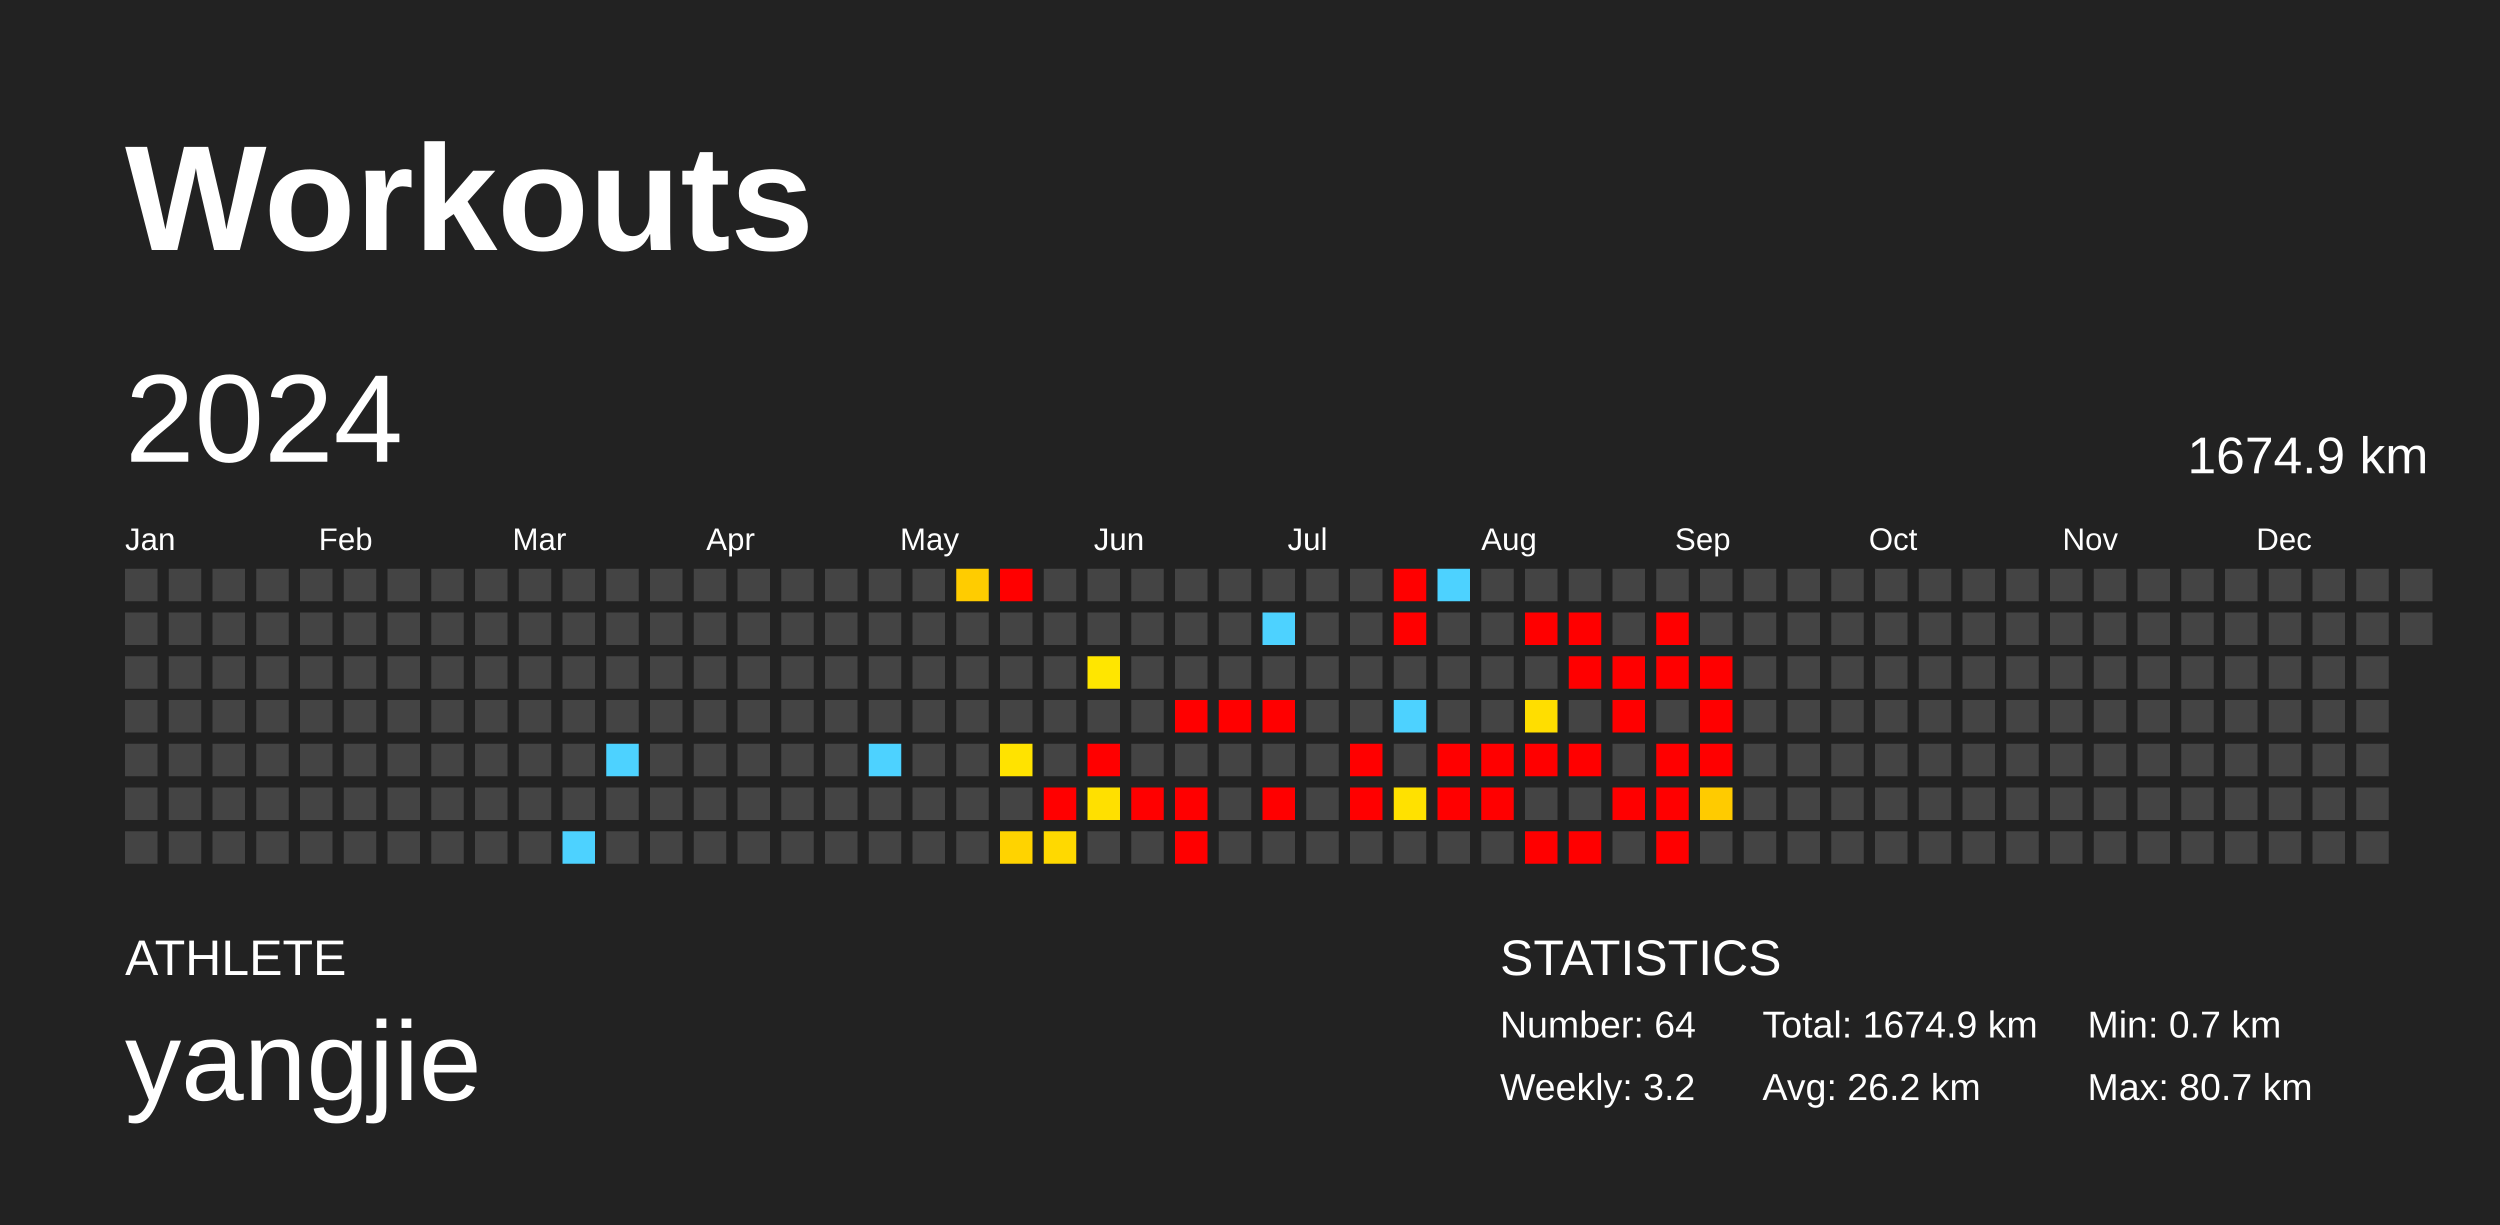
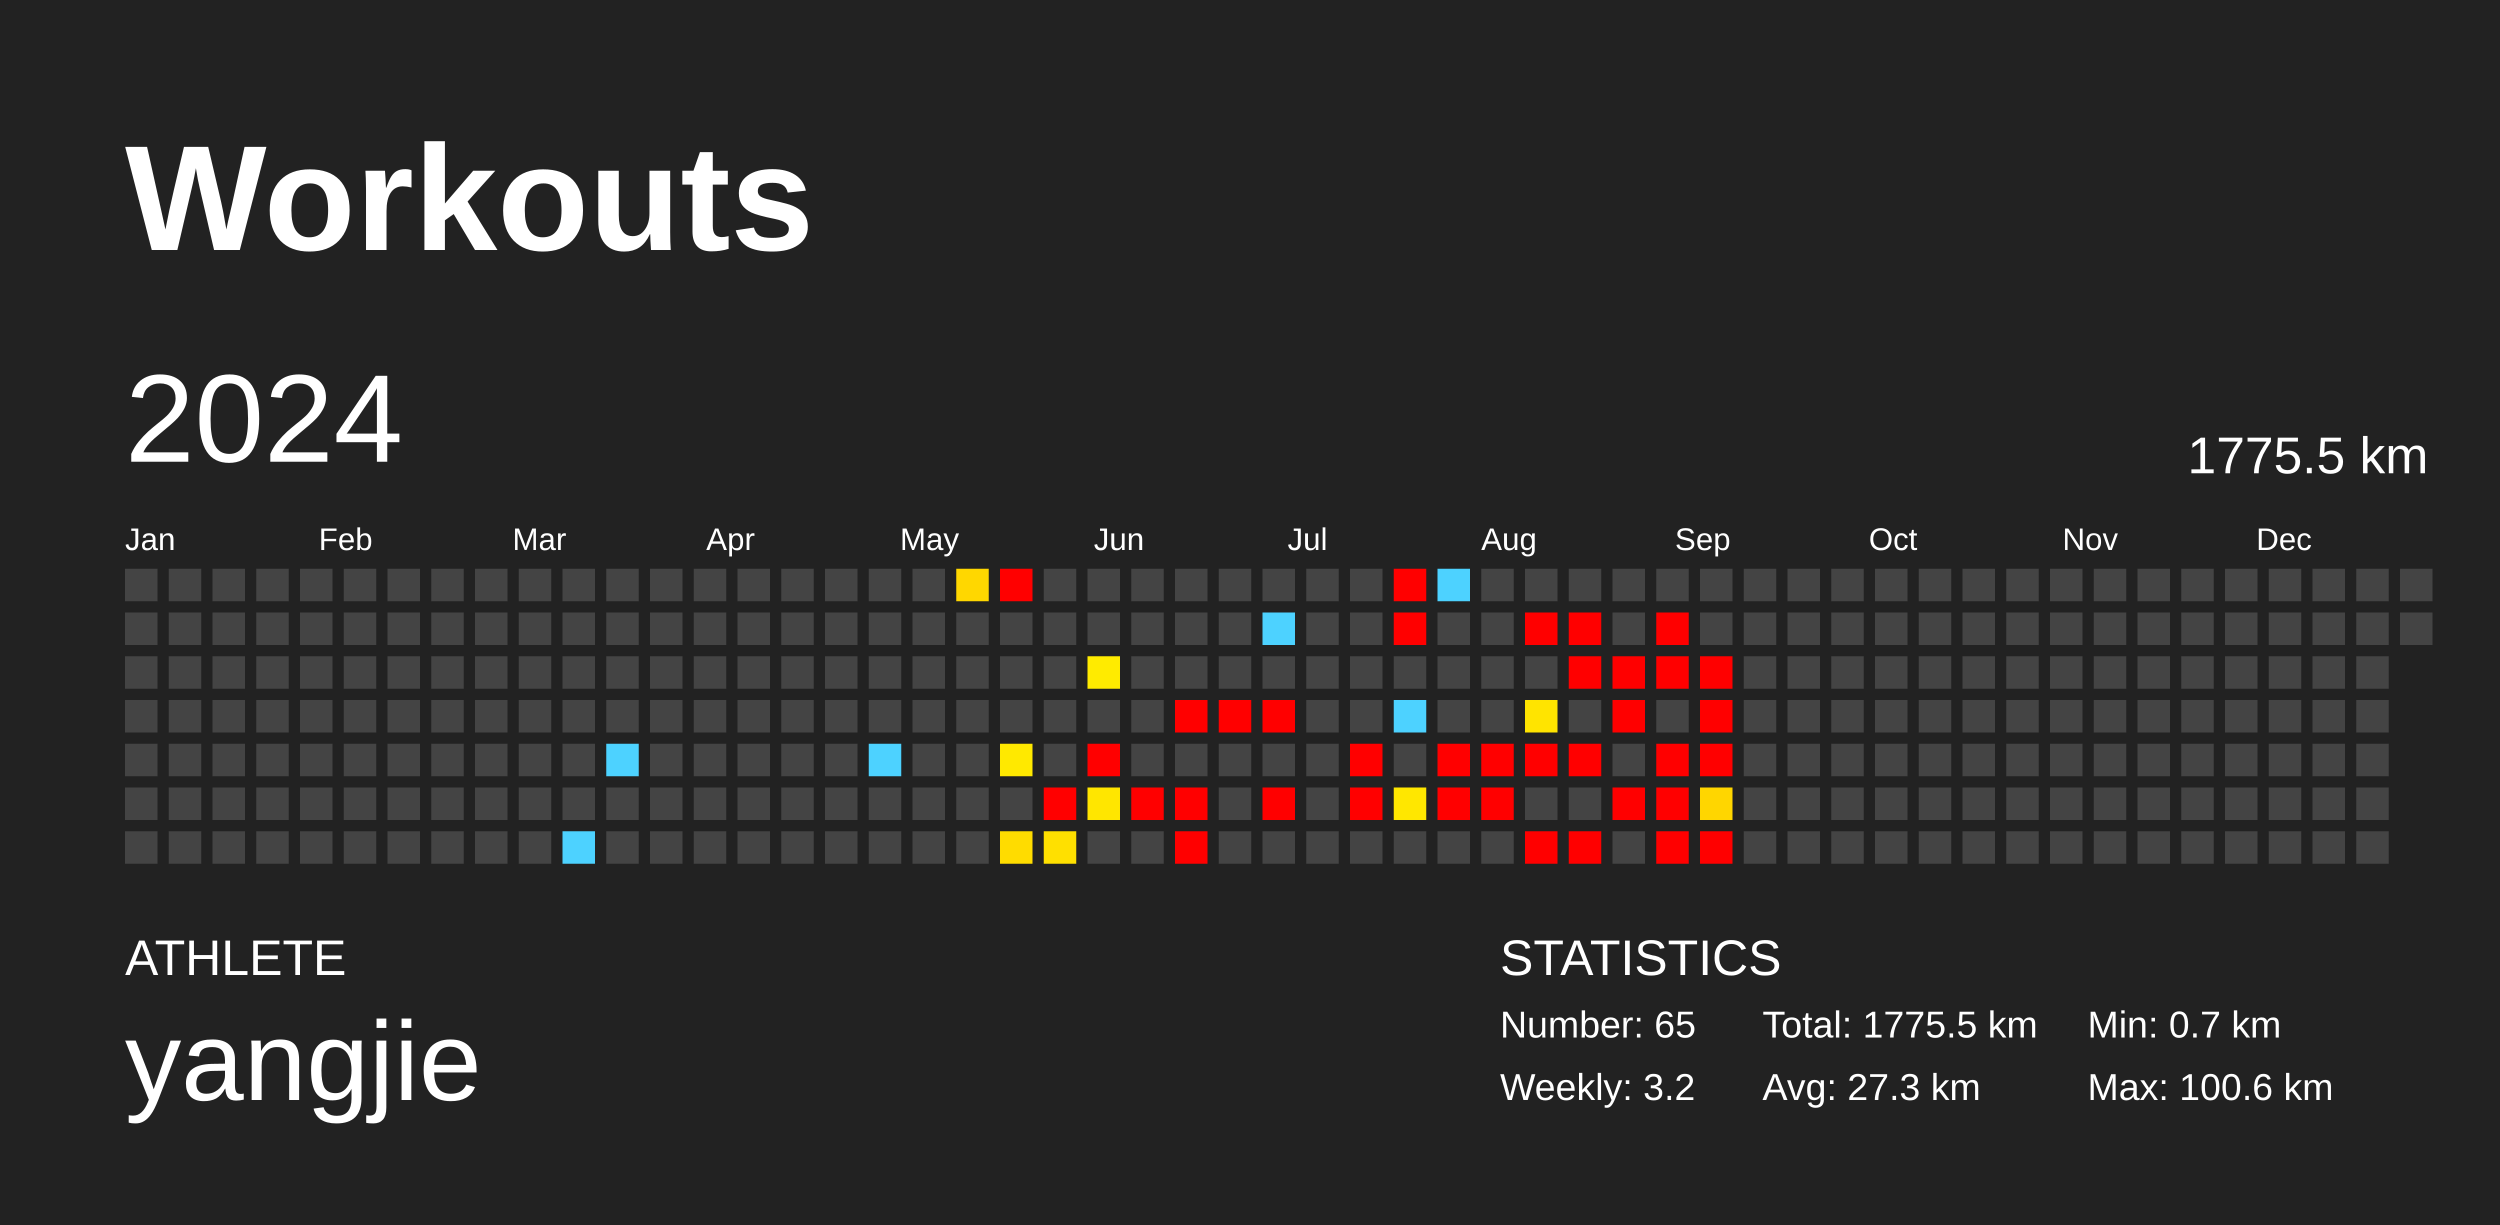
<svg xmlns="http://www.w3.org/2000/svg" baseProfile="full" height="98mm" version="1.1" viewBox="0,0,200,98" width="200mm">
  <defs />
  <rect fill="#222222" height="98" width="200" x="0" y="0" />
  <text fill="#FFFFFF" style="font-size:12px; font-family:Arial; font-weight:bold;" x="10" y="20">Workouts</text>
  <text fill="#FFFFFF" style="font-size:4px; font-family:Arial" x="10" y="78">ATHLETE</text>
  <text fill="#FFFFFF" style="font-size:9px; font-family:Arial" x="10" y="88">yangjie</text>
  <text fill="#FFFFFF" style="font-size:4px; font-family:Arial" x="120" y="78">STATISTICS</text>
-   <text fill="#FFFFFF" style="font-size:3px; font-family:Arial" x="120" y="83">Number: 64</text>
+   <text fill="#FFFFFF" style="font-size:3px; font-family:Arial" x="120" y="83">Number: 65</text>
  <text fill="#FFFFFF" style="font-size:3px; font-family:Arial" x="120" y="88">Weekly: 3.2</text>
-   <text fill="#FFFFFF" style="font-size:3px; font-family:Arial" x="141" y="83">Total: 1674.9 km</text>
-   <text fill="#FFFFFF" style="font-size:3px; font-family:Arial" x="141" y="88">Avg: 26.2 km</text>
+   <text fill="#FFFFFF" style="font-size:3px; font-family:Arial" x="141" y="83">Total: 1775.5 km</text>
+   <text fill="#FFFFFF" style="font-size:3px; font-family:Arial" x="141" y="88">Avg: 27.3 km</text>
  <text fill="#FFFFFF" style="font-size:3px; font-family:Arial" x="167" y="83">Min: 0.7 km</text>
-   <text fill="#FFFFFF" style="font-size:3px; font-family:Arial" x="167" y="88">Max: 80.7 km</text>
+   <text fill="#FFFFFF" style="font-size:3px; font-family:Arial" x="167" y="88">Max: 100.6 km</text>
  <text dominant-baseline="hanging" fill="#FFFFFF" style="font-size:10.0px; font-family:Arial;" x="10" y="30">2024</text>
-   <text dominant-baseline="hanging" fill="#FFFFFF" style="font-size:4.125px; font-family:Arial;" x="175" y="35">1674.9 km</text>
+   <text dominant-baseline="hanging" fill="#FFFFFF" style="font-size:4.125px; font-family:Arial;" x="175" y="35">1775.5 km</text>
  <text fill="#FFFFFF" style="font-size:2.5px; font-family:Arial" x="10.0" y="44">Jan</text>
  <text fill="#FFFFFF" style="font-size:2.5px; font-family:Arial" x="25.5" y="44">Feb</text>
  <text fill="#FFFFFF" style="font-size:2.5px; font-family:Arial" x="41.0" y="44">Mar</text>
  <text fill="#FFFFFF" style="font-size:2.5px; font-family:Arial" x="56.5" y="44">Apr</text>
  <text fill="#FFFFFF" style="font-size:2.5px; font-family:Arial" x="72.0" y="44">May</text>
  <text fill="#FFFFFF" style="font-size:2.5px; font-family:Arial" x="87.5" y="44">Jun</text>
  <text fill="#FFFFFF" style="font-size:2.5px; font-family:Arial" x="103.0" y="44">Jul</text>
  <text fill="#FFFFFF" style="font-size:2.5px; font-family:Arial" x="118.5" y="44">Aug</text>
  <text fill="#FFFFFF" style="font-size:2.5px; font-family:Arial" x="134.0" y="44">Sep</text>
  <text fill="#FFFFFF" style="font-size:2.5px; font-family:Arial" x="149.5" y="44">Oct</text>
  <text fill="#FFFFFF" style="font-size:2.5px; font-family:Arial" x="165.0" y="44">Nov</text>
  <text fill="#FFFFFF" style="font-size:2.5px; font-family:Arial" x="180.5" y="44">Dec</text>
  <rect fill="#444444" height="2.6" width="2.6" x="10.0" y="45.5" />
  <rect fill="#444444" height="2.6" width="2.6" x="10.0" y="49.0" />
  <rect fill="#444444" height="2.6" width="2.6" x="10.0" y="52.5" />
  <rect fill="#444444" height="2.6" width="2.6" x="10.0" y="56.0" />
  <rect fill="#444444" height="2.6" width="2.6" x="10.0" y="59.5" />
  <rect fill="#444444" height="2.6" width="2.6" x="10.0" y="63.0" />
  <rect fill="#444444" height="2.6" width="2.6" x="10.0" y="66.5" />
  <rect fill="#444444" height="2.6" width="2.6" x="13.5" y="45.5" />
  <rect fill="#444444" height="2.6" width="2.6" x="13.5" y="49.0" />
  <rect fill="#444444" height="2.6" width="2.6" x="13.5" y="52.5" />
  <rect fill="#444444" height="2.6" width="2.6" x="13.5" y="56.0" />
  <rect fill="#444444" height="2.6" width="2.6" x="13.5" y="59.5" />
  <rect fill="#444444" height="2.6" width="2.6" x="13.5" y="63.0" />
  <rect fill="#444444" height="2.6" width="2.6" x="13.5" y="66.5" />
  <rect fill="#444444" height="2.6" width="2.6" x="17.0" y="45.5" />
  <rect fill="#444444" height="2.6" width="2.6" x="17.0" y="49.0" />
  <rect fill="#444444" height="2.6" width="2.6" x="17.0" y="52.5" />
  <rect fill="#444444" height="2.6" width="2.6" x="17.0" y="56.0" />
  <rect fill="#444444" height="2.6" width="2.6" x="17.0" y="59.5" />
  <rect fill="#444444" height="2.6" width="2.6" x="17.0" y="63.0" />
  <rect fill="#444444" height="2.6" width="2.6" x="17.0" y="66.5" />
  <rect fill="#444444" height="2.6" width="2.6" x="20.5" y="45.5" />
  <rect fill="#444444" height="2.6" width="2.6" x="20.5" y="49.0" />
  <rect fill="#444444" height="2.6" width="2.6" x="20.5" y="52.5" />
  <rect fill="#444444" height="2.6" width="2.6" x="20.5" y="56.0" />
  <rect fill="#444444" height="2.6" width="2.6" x="20.5" y="59.5" />
  <rect fill="#444444" height="2.6" width="2.6" x="20.5" y="63.0" />
  <rect fill="#444444" height="2.6" width="2.6" x="20.5" y="66.5" />
  <rect fill="#444444" height="2.6" width="2.6" x="24.0" y="45.5" />
  <rect fill="#444444" height="2.6" width="2.6" x="24.0" y="49.0" />
  <rect fill="#444444" height="2.6" width="2.6" x="24.0" y="52.5" />
  <rect fill="#444444" height="2.6" width="2.6" x="24.0" y="56.0" />
  <rect fill="#444444" height="2.6" width="2.6" x="24.0" y="59.5" />
  <rect fill="#444444" height="2.6" width="2.6" x="24.0" y="63.0" />
  <rect fill="#444444" height="2.6" width="2.6" x="24.0" y="66.5" />
  <rect fill="#444444" height="2.6" width="2.6" x="27.5" y="45.5" />
  <rect fill="#444444" height="2.6" width="2.6" x="27.5" y="49.0" />
  <rect fill="#444444" height="2.6" width="2.6" x="27.5" y="52.5" />
  <rect fill="#444444" height="2.6" width="2.6" x="27.5" y="56.0" />
  <rect fill="#444444" height="2.6" width="2.6" x="27.5" y="59.5" />
  <rect fill="#444444" height="2.6" width="2.6" x="27.5" y="63.0" />
  <rect fill="#444444" height="2.6" width="2.6" x="27.5" y="66.5" />
  <rect fill="#444444" height="2.6" width="2.6" x="31.0" y="45.5" />
  <rect fill="#444444" height="2.6" width="2.6" x="31.0" y="49.0" />
  <rect fill="#444444" height="2.6" width="2.6" x="31.0" y="52.5" />
  <rect fill="#444444" height="2.6" width="2.6" x="31.0" y="56.0" />
  <rect fill="#444444" height="2.6" width="2.6" x="31.0" y="59.5" />
  <rect fill="#444444" height="2.6" width="2.6" x="31.0" y="63.0" />
  <rect fill="#444444" height="2.6" width="2.6" x="31.0" y="66.5" />
  <rect fill="#444444" height="2.6" width="2.6" x="34.5" y="45.5" />
  <rect fill="#444444" height="2.6" width="2.6" x="34.5" y="49.0" />
  <rect fill="#444444" height="2.6" width="2.6" x="34.5" y="52.5" />
  <rect fill="#444444" height="2.6" width="2.6" x="34.5" y="56.0" />
  <rect fill="#444444" height="2.6" width="2.6" x="34.5" y="59.5" />
  <rect fill="#444444" height="2.6" width="2.6" x="34.5" y="63.0" />
  <rect fill="#444444" height="2.6" width="2.6" x="34.5" y="66.5" />
  <rect fill="#444444" height="2.6" width="2.6" x="38.0" y="45.5" />
  <rect fill="#444444" height="2.6" width="2.6" x="38.0" y="49.0" />
  <rect fill="#444444" height="2.6" width="2.6" x="38.0" y="52.5" />
  <rect fill="#444444" height="2.6" width="2.6" x="38.0" y="56.0" />
  <rect fill="#444444" height="2.6" width="2.6" x="38.0" y="59.5" />
  <rect fill="#444444" height="2.6" width="2.6" x="38.0" y="63.0" />
  <rect fill="#444444" height="2.6" width="2.6" x="38.0" y="66.5" />
  <rect fill="#444444" height="2.6" width="2.6" x="41.5" y="45.5" />
  <rect fill="#444444" height="2.6" width="2.6" x="41.5" y="49.0" />
  <rect fill="#444444" height="2.6" width="2.6" x="41.5" y="52.5" />
  <rect fill="#444444" height="2.6" width="2.6" x="41.5" y="56.0" />
  <rect fill="#444444" height="2.6" width="2.6" x="41.5" y="59.5" />
  <rect fill="#444444" height="2.6" width="2.6" x="41.5" y="63.0" />
  <rect fill="#444444" height="2.6" width="2.6" x="41.5" y="66.5" />
  <rect fill="#444444" height="2.6" width="2.6" x="45.0" y="45.5" />
  <rect fill="#444444" height="2.6" width="2.6" x="45.0" y="49.0" />
  <rect fill="#444444" height="2.6" width="2.6" x="45.0" y="52.5" />
  <rect fill="#444444" height="2.6" width="2.6" x="45.0" y="56.0" />
  <rect fill="#444444" height="2.6" width="2.6" x="45.0" y="59.5" />
  <rect fill="#444444" height="2.6" width="2.6" x="45.0" y="63.0" />
  <rect fill="#4dd2ff" height="2.6" width="2.6" x="45.0" y="66.5" />
  <rect fill="#444444" height="2.6" width="2.6" x="48.5" y="45.5" />
  <rect fill="#444444" height="2.6" width="2.6" x="48.5" y="49.0" />
  <rect fill="#444444" height="2.6" width="2.6" x="48.5" y="52.5" />
  <rect fill="#444444" height="2.6" width="2.6" x="48.5" y="56.0" />
  <rect fill="#4dd2ff" height="2.6" width="2.6" x="48.5" y="59.5" />
  <rect fill="#444444" height="2.6" width="2.6" x="48.5" y="63.0" />
  <rect fill="#444444" height="2.6" width="2.6" x="48.5" y="66.5" />
  <rect fill="#444444" height="2.6" width="2.6" x="52.0" y="45.5" />
  <rect fill="#444444" height="2.6" width="2.6" x="52.0" y="49.0" />
  <rect fill="#444444" height="2.6" width="2.6" x="52.0" y="52.5" />
  <rect fill="#444444" height="2.6" width="2.6" x="52.0" y="56.0" />
  <rect fill="#444444" height="2.6" width="2.6" x="52.0" y="59.5" />
  <rect fill="#444444" height="2.6" width="2.6" x="52.0" y="63.0" />
  <rect fill="#444444" height="2.6" width="2.6" x="52.0" y="66.5" />
  <rect fill="#444444" height="2.6" width="2.6" x="55.5" y="45.5" />
  <rect fill="#444444" height="2.6" width="2.6" x="55.5" y="49.0" />
  <rect fill="#444444" height="2.6" width="2.6" x="55.5" y="52.5" />
  <rect fill="#444444" height="2.6" width="2.6" x="55.5" y="56.0" />
  <rect fill="#444444" height="2.6" width="2.6" x="55.5" y="59.5" />
  <rect fill="#444444" height="2.6" width="2.6" x="55.5" y="63.0" />
  <rect fill="#444444" height="2.6" width="2.6" x="55.5" y="66.5" />
  <rect fill="#444444" height="2.6" width="2.6" x="59.0" y="45.5" />
  <rect fill="#444444" height="2.6" width="2.6" x="59.0" y="49.0" />
  <rect fill="#444444" height="2.6" width="2.6" x="59.0" y="52.5" />
  <rect fill="#444444" height="2.6" width="2.6" x="59.0" y="56.0" />
  <rect fill="#444444" height="2.6" width="2.6" x="59.0" y="59.5" />
  <rect fill="#444444" height="2.6" width="2.6" x="59.0" y="63.0" />
  <rect fill="#444444" height="2.6" width="2.6" x="59.0" y="66.5" />
  <rect fill="#444444" height="2.6" width="2.6" x="62.5" y="45.5" />
  <rect fill="#444444" height="2.6" width="2.6" x="62.5" y="49.0" />
  <rect fill="#444444" height="2.6" width="2.6" x="62.5" y="52.5" />
  <rect fill="#444444" height="2.6" width="2.6" x="62.5" y="56.0" />
  <rect fill="#444444" height="2.6" width="2.6" x="62.5" y="59.5" />
  <rect fill="#444444" height="2.6" width="2.6" x="62.5" y="63.0" />
  <rect fill="#444444" height="2.6" width="2.6" x="62.5" y="66.5" />
  <rect fill="#444444" height="2.6" width="2.6" x="66.0" y="45.5" />
  <rect fill="#444444" height="2.6" width="2.6" x="66.0" y="49.0" />
  <rect fill="#444444" height="2.6" width="2.6" x="66.0" y="52.5" />
  <rect fill="#444444" height="2.6" width="2.6" x="66.0" y="56.0" />
  <rect fill="#444444" height="2.6" width="2.6" x="66.0" y="59.5" />
  <rect fill="#444444" height="2.6" width="2.6" x="66.0" y="63.0" />
  <rect fill="#444444" height="2.6" width="2.6" x="66.0" y="66.5" />
  <rect fill="#444444" height="2.6" width="2.6" x="69.5" y="45.5" />
  <rect fill="#444444" height="2.6" width="2.6" x="69.5" y="49.0" />
  <rect fill="#444444" height="2.6" width="2.6" x="69.5" y="52.5" />
  <rect fill="#444444" height="2.6" width="2.6" x="69.5" y="56.0" />
  <rect fill="#4dd2ff" height="2.6" width="2.6" x="69.5" y="59.5" />
  <rect fill="#444444" height="2.6" width="2.6" x="69.5" y="63.0" />
  <rect fill="#444444" height="2.6" width="2.6" x="69.5" y="66.5" />
  <rect fill="#444444" height="2.6" width="2.6" x="73.0" y="45.5" />
  <rect fill="#444444" height="2.6" width="2.6" x="73.0" y="49.0" />
  <rect fill="#444444" height="2.6" width="2.6" x="73.0" y="52.5" />
  <rect fill="#444444" height="2.6" width="2.6" x="73.0" y="56.0" />
  <rect fill="#444444" height="2.6" width="2.6" x="73.0" y="59.5" />
  <rect fill="#444444" height="2.6" width="2.6" x="73.0" y="63.0" />
  <rect fill="#444444" height="2.6" width="2.6" x="73.0" y="66.5" />
-   <rect fill="#ffcc00" height="2.6" width="2.6" x="76.5" y="45.5" />
+   <rect fill="#ffd700" height="2.6" width="2.6" x="76.5" y="45.5" />
  <rect fill="#444444" height="2.6" width="2.6" x="76.5" y="49.0" />
  <rect fill="#444444" height="2.6" width="2.6" x="76.5" y="52.5" />
  <rect fill="#444444" height="2.6" width="2.6" x="76.5" y="56.0" />
  <rect fill="#444444" height="2.6" width="2.6" x="76.5" y="59.5" />
  <rect fill="#444444" height="2.6" width="2.6" x="76.5" y="63.0" />
  <rect fill="#444444" height="2.6" width="2.6" x="76.5" y="66.5" />
  <rect fill="red" height="2.6" width="2.6" x="80.0" y="45.5" />
  <rect fill="#444444" height="2.6" width="2.6" x="80.0" y="49.0" />
  <rect fill="#444444" height="2.6" width="2.6" x="80.0" y="52.5" />
  <rect fill="#444444" height="2.6" width="2.6" x="80.0" y="56.0" />
-   <rect fill="#ffe300" height="2.6" width="2.6" x="80.0" y="59.5" />
+   <rect fill="#ffe900" height="2.6" width="2.6" x="80.0" y="59.5" />
  <rect fill="#444444" height="2.6" width="2.6" x="80.0" y="63.0" />
-   <rect fill="#ffd300" height="2.6" width="2.6" x="80.0" y="66.5" />
+   <rect fill="#ffdc00" height="2.6" width="2.6" x="80.0" y="66.5" />
  <rect fill="#444444" height="2.6" width="2.6" x="83.5" y="45.5" />
  <rect fill="#444444" height="2.6" width="2.6" x="83.5" y="49.0" />
  <rect fill="#444444" height="2.6" width="2.6" x="83.5" y="52.5" />
  <rect fill="#444444" height="2.6" width="2.6" x="83.5" y="56.0" />
  <rect fill="#444444" height="2.6" width="2.6" x="83.5" y="59.5" />
  <rect fill="red" height="2.6" width="2.6" x="83.5" y="63.0" />
-   <rect fill="#ffd900" height="2.6" width="2.6" x="83.5" y="66.5" />
+   <rect fill="#ffe000" height="2.6" width="2.6" x="83.5" y="66.5" />
  <rect fill="#444444" height="2.6" width="2.6" x="87.0" y="45.5" />
  <rect fill="#444444" height="2.6" width="2.6" x="87.0" y="49.0" />
-   <rect fill="#ffe600" height="2.6" width="2.6" x="87.0" y="52.5" />
+   <rect fill="#ffeb00" height="2.6" width="2.6" x="87.0" y="52.5" />
  <rect fill="#444444" height="2.6" width="2.6" x="87.0" y="56.0" />
  <rect fill="red" height="2.6" width="2.6" x="87.0" y="59.5" />
-   <rect fill="#ffe000" height="2.6" width="2.6" x="87.0" y="63.0" />
+   <rect fill="#ffe600" height="2.6" width="2.6" x="87.0" y="63.0" />
  <rect fill="#444444" height="2.6" width="2.6" x="87.0" y="66.5" />
  <rect fill="#444444" height="2.6" width="2.6" x="90.5" y="45.5" />
  <rect fill="#444444" height="2.6" width="2.6" x="90.5" y="49.0" />
  <rect fill="#444444" height="2.6" width="2.6" x="90.5" y="52.5" />
  <rect fill="#444444" height="2.6" width="2.6" x="90.5" y="56.0" />
  <rect fill="#444444" height="2.6" width="2.6" x="90.5" y="59.5" />
  <rect fill="red" height="2.6" width="2.6" x="90.5" y="63.0" />
  <rect fill="#444444" height="2.6" width="2.6" x="90.5" y="66.5" />
  <rect fill="#444444" height="2.6" width="2.6" x="94.0" y="45.5" />
  <rect fill="#444444" height="2.6" width="2.6" x="94.0" y="49.0" />
  <rect fill="#444444" height="2.6" width="2.6" x="94.0" y="52.5" />
  <rect fill="red" height="2.6" width="2.6" x="94.0" y="56.0" />
  <rect fill="#444444" height="2.6" width="2.6" x="94.0" y="59.5" />
  <rect fill="red" height="2.6" width="2.6" x="94.0" y="63.0" />
  <rect fill="red" height="2.6" width="2.6" x="94.0" y="66.5" />
  <rect fill="#444444" height="2.6" width="2.6" x="97.5" y="45.5" />
  <rect fill="#444444" height="2.6" width="2.6" x="97.5" y="49.0" />
  <rect fill="#444444" height="2.6" width="2.6" x="97.5" y="52.5" />
  <rect fill="red" height="2.6" width="2.6" x="97.5" y="56.0" />
  <rect fill="#444444" height="2.6" width="2.6" x="97.5" y="59.5" />
  <rect fill="#444444" height="2.6" width="2.6" x="97.5" y="63.0" />
  <rect fill="#444444" height="2.6" width="2.6" x="97.5" y="66.5" />
  <rect fill="#444444" height="2.6" width="2.6" x="101.0" y="45.5" />
  <rect fill="#4dd2ff" height="2.6" width="2.6" x="101.0" y="49.0" />
  <rect fill="#444444" height="2.6" width="2.6" x="101.0" y="52.5" />
  <rect fill="red" height="2.6" width="2.6" x="101.0" y="56.0" />
  <rect fill="#444444" height="2.6" width="2.6" x="101.0" y="59.5" />
  <rect fill="red" height="2.6" width="2.6" x="101.0" y="63.0" />
  <rect fill="#444444" height="2.6" width="2.6" x="101.0" y="66.5" />
  <rect fill="#444444" height="2.6" width="2.6" x="104.5" y="45.5" />
  <rect fill="#444444" height="2.6" width="2.6" x="104.5" y="49.0" />
  <rect fill="#444444" height="2.6" width="2.6" x="104.5" y="52.5" />
  <rect fill="#444444" height="2.6" width="2.6" x="104.5" y="56.0" />
  <rect fill="#444444" height="2.6" width="2.6" x="104.5" y="59.5" />
  <rect fill="#444444" height="2.6" width="2.6" x="104.5" y="63.0" />
  <rect fill="#444444" height="2.6" width="2.6" x="104.5" y="66.5" />
  <rect fill="#444444" height="2.6" width="2.6" x="108.0" y="45.5" />
  <rect fill="#444444" height="2.6" width="2.6" x="108.0" y="49.0" />
  <rect fill="#444444" height="2.6" width="2.6" x="108.0" y="52.5" />
  <rect fill="#444444" height="2.6" width="2.6" x="108.0" y="56.0" />
  <rect fill="red" height="2.6" width="2.6" x="108.0" y="59.5" />
  <rect fill="red" height="2.6" width="2.6" x="108.0" y="63.0" />
  <rect fill="#444444" height="2.6" width="2.6" x="108.0" y="66.5" />
  <rect fill="red" height="2.6" width="2.6" x="111.5" y="45.5" />
  <rect fill="red" height="2.6" width="2.6" x="111.5" y="49.0" />
  <rect fill="#444444" height="2.6" width="2.6" x="111.5" y="52.5" />
  <rect fill="#4dd2ff" height="2.6" width="2.6" x="111.5" y="56.0" />
  <rect fill="#444444" height="2.6" width="2.6" x="111.5" y="59.5" />
-   <rect fill="#ffe100" height="2.6" width="2.6" x="111.5" y="63.0" />
+   <rect fill="#ffe700" height="2.6" width="2.6" x="111.5" y="63.0" />
  <rect fill="#444444" height="2.6" width="2.6" x="111.5" y="66.5" />
  <rect fill="#4dd2ff" height="2.6" width="2.6" x="115.0" y="45.5" />
  <rect fill="#444444" height="2.6" width="2.6" x="115.0" y="49.0" />
  <rect fill="#444444" height="2.6" width="2.6" x="115.0" y="52.5" />
  <rect fill="#444444" height="2.6" width="2.6" x="115.0" y="56.0" />
  <rect fill="red" height="2.6" width="2.6" x="115.0" y="59.5" />
  <rect fill="red" height="2.6" width="2.6" x="115.0" y="63.0" />
  <rect fill="#444444" height="2.6" width="2.6" x="115.0" y="66.5" />
  <rect fill="#444444" height="2.6" width="2.6" x="118.5" y="45.5" />
  <rect fill="#444444" height="2.6" width="2.6" x="118.5" y="49.0" />
  <rect fill="#444444" height="2.6" width="2.6" x="118.5" y="52.5" />
  <rect fill="#444444" height="2.6" width="2.6" x="118.5" y="56.0" />
  <rect fill="red" height="2.6" width="2.6" x="118.5" y="59.5" />
  <rect fill="red" height="2.6" width="2.6" x="118.5" y="63.0" />
  <rect fill="#444444" height="2.6" width="2.6" x="118.5" y="66.5" />
  <rect fill="#444444" height="2.6" width="2.6" x="122.0" y="45.5" />
  <rect fill="red" height="2.6" width="2.6" x="122.0" y="49.0" />
  <rect fill="#444444" height="2.6" width="2.6" x="122.0" y="52.5" />
-   <rect fill="#ffde00" height="2.6" width="2.6" x="122.0" y="56.0" />
+   <rect fill="#ffe400" height="2.6" width="2.6" x="122.0" y="56.0" />
  <rect fill="red" height="2.6" width="2.6" x="122.0" y="59.5" />
  <rect fill="#444444" height="2.6" width="2.6" x="122.0" y="63.0" />
  <rect fill="red" height="2.6" width="2.6" x="122.0" y="66.5" />
  <rect fill="#444444" height="2.6" width="2.6" x="125.5" y="45.5" />
  <rect fill="red" height="2.6" width="2.6" x="125.5" y="49.0" />
  <rect fill="red" height="2.6" width="2.6" x="125.5" y="52.5" />
  <rect fill="#444444" height="2.6" width="2.6" x="125.5" y="56.0" />
  <rect fill="red" height="2.6" width="2.6" x="125.5" y="59.5" />
  <rect fill="#444444" height="2.6" width="2.6" x="125.5" y="63.0" />
  <rect fill="red" height="2.6" width="2.6" x="125.5" y="66.5" />
  <rect fill="#444444" height="2.6" width="2.6" x="129.0" y="45.5" />
  <rect fill="#444444" height="2.6" width="2.6" x="129.0" y="49.0" />
  <rect fill="red" height="2.6" width="2.6" x="129.0" y="52.5" />
  <rect fill="red" height="2.6" width="2.6" x="129.0" y="56.0" />
  <rect fill="#444444" height="2.6" width="2.6" x="129.0" y="59.5" />
  <rect fill="red" height="2.6" width="2.6" x="129.0" y="63.0" />
  <rect fill="#444444" height="2.6" width="2.6" x="129.0" y="66.5" />
  <rect fill="#444444" height="2.6" width="2.6" x="132.5" y="45.5" />
  <rect fill="red" height="2.6" width="2.6" x="132.5" y="49.0" />
  <rect fill="red" height="2.6" width="2.6" x="132.5" y="52.5" />
  <rect fill="#444444" height="2.6" width="2.6" x="132.5" y="56.0" />
  <rect fill="red" height="2.6" width="2.6" x="132.5" y="59.5" />
  <rect fill="red" height="2.6" width="2.6" x="132.5" y="63.0" />
  <rect fill="red" height="2.6" width="2.6" x="132.5" y="66.5" />
  <rect fill="#444444" height="2.6" width="2.6" x="136.0" y="45.5" />
  <rect fill="#444444" height="2.6" width="2.6" x="136.0" y="49.0" />
  <rect fill="red" height="2.6" width="2.6" x="136.0" y="52.5" />
  <rect fill="red" height="2.6" width="2.6" x="136.0" y="56.0" />
  <rect fill="red" height="2.6" width="2.6" x="136.0" y="59.5" />
-   <rect fill="#ffcb00" height="2.6" width="2.6" x="136.0" y="63.0" />
-   <rect fill="#444444" height="2.6" width="2.6" x="136.0" y="66.5" />
+   <rect fill="#ffd600" height="2.6" width="2.6" x="136.0" y="63.0" />
+   <rect fill="red" height="2.6" width="2.6" x="136.0" y="66.5" />
  <rect fill="#444444" height="2.6" width="2.6" x="139.5" y="45.5" />
  <rect fill="#444444" height="2.6" width="2.6" x="139.5" y="49.0" />
  <rect fill="#444444" height="2.6" width="2.6" x="139.5" y="52.5" />
  <rect fill="#444444" height="2.6" width="2.6" x="139.5" y="56.0" />
  <rect fill="#444444" height="2.6" width="2.6" x="139.5" y="59.5" />
  <rect fill="#444444" height="2.6" width="2.6" x="139.5" y="63.0" />
  <rect fill="#444444" height="2.6" width="2.6" x="139.5" y="66.5" />
  <rect fill="#444444" height="2.6" width="2.6" x="143.0" y="45.5" />
  <rect fill="#444444" height="2.6" width="2.6" x="143.0" y="49.0" />
  <rect fill="#444444" height="2.6" width="2.6" x="143.0" y="52.5" />
  <rect fill="#444444" height="2.6" width="2.6" x="143.0" y="56.0" />
  <rect fill="#444444" height="2.6" width="2.6" x="143.0" y="59.5" />
  <rect fill="#444444" height="2.6" width="2.6" x="143.0" y="63.0" />
  <rect fill="#444444" height="2.6" width="2.6" x="143.0" y="66.5" />
  <rect fill="#444444" height="2.6" width="2.6" x="146.5" y="45.5" />
  <rect fill="#444444" height="2.6" width="2.6" x="146.5" y="49.0" />
  <rect fill="#444444" height="2.6" width="2.6" x="146.5" y="52.5" />
  <rect fill="#444444" height="2.6" width="2.6" x="146.5" y="56.0" />
  <rect fill="#444444" height="2.6" width="2.6" x="146.5" y="59.5" />
  <rect fill="#444444" height="2.6" width="2.6" x="146.5" y="63.0" />
  <rect fill="#444444" height="2.6" width="2.6" x="146.5" y="66.5" />
  <rect fill="#444444" height="2.6" width="2.6" x="150.0" y="45.5" />
  <rect fill="#444444" height="2.6" width="2.6" x="150.0" y="49.0" />
  <rect fill="#444444" height="2.6" width="2.6" x="150.0" y="52.5" />
  <rect fill="#444444" height="2.6" width="2.6" x="150.0" y="56.0" />
  <rect fill="#444444" height="2.6" width="2.6" x="150.0" y="59.5" />
  <rect fill="#444444" height="2.6" width="2.6" x="150.0" y="63.0" />
  <rect fill="#444444" height="2.6" width="2.6" x="150.0" y="66.5" />
  <rect fill="#444444" height="2.6" width="2.6" x="153.5" y="45.5" />
  <rect fill="#444444" height="2.6" width="2.6" x="153.5" y="49.0" />
  <rect fill="#444444" height="2.6" width="2.6" x="153.5" y="52.5" />
  <rect fill="#444444" height="2.6" width="2.6" x="153.5" y="56.0" />
  <rect fill="#444444" height="2.6" width="2.6" x="153.5" y="59.5" />
  <rect fill="#444444" height="2.6" width="2.6" x="153.5" y="63.0" />
  <rect fill="#444444" height="2.6" width="2.6" x="153.5" y="66.5" />
  <rect fill="#444444" height="2.6" width="2.6" x="157.0" y="45.5" />
  <rect fill="#444444" height="2.6" width="2.6" x="157.0" y="49.0" />
  <rect fill="#444444" height="2.6" width="2.6" x="157.0" y="52.5" />
  <rect fill="#444444" height="2.6" width="2.6" x="157.0" y="56.0" />
  <rect fill="#444444" height="2.6" width="2.6" x="157.0" y="59.5" />
  <rect fill="#444444" height="2.6" width="2.6" x="157.0" y="63.0" />
  <rect fill="#444444" height="2.6" width="2.6" x="157.0" y="66.5" />
  <rect fill="#444444" height="2.6" width="2.6" x="160.5" y="45.5" />
  <rect fill="#444444" height="2.6" width="2.6" x="160.5" y="49.0" />
  <rect fill="#444444" height="2.6" width="2.6" x="160.5" y="52.5" />
  <rect fill="#444444" height="2.6" width="2.6" x="160.5" y="56.0" />
  <rect fill="#444444" height="2.6" width="2.6" x="160.5" y="59.5" />
  <rect fill="#444444" height="2.6" width="2.6" x="160.5" y="63.0" />
  <rect fill="#444444" height="2.6" width="2.6" x="160.5" y="66.5" />
  <rect fill="#444444" height="2.6" width="2.6" x="164.0" y="45.5" />
  <rect fill="#444444" height="2.6" width="2.6" x="164.0" y="49.0" />
  <rect fill="#444444" height="2.6" width="2.6" x="164.0" y="52.5" />
  <rect fill="#444444" height="2.6" width="2.6" x="164.0" y="56.0" />
  <rect fill="#444444" height="2.6" width="2.6" x="164.0" y="59.5" />
  <rect fill="#444444" height="2.6" width="2.6" x="164.0" y="63.0" />
  <rect fill="#444444" height="2.6" width="2.6" x="164.0" y="66.5" />
  <rect fill="#444444" height="2.6" width="2.6" x="167.5" y="45.5" />
  <rect fill="#444444" height="2.6" width="2.6" x="167.5" y="49.0" />
  <rect fill="#444444" height="2.6" width="2.6" x="167.5" y="52.5" />
  <rect fill="#444444" height="2.6" width="2.6" x="167.5" y="56.0" />
  <rect fill="#444444" height="2.6" width="2.6" x="167.5" y="59.5" />
  <rect fill="#444444" height="2.6" width="2.6" x="167.5" y="63.0" />
  <rect fill="#444444" height="2.6" width="2.6" x="167.5" y="66.5" />
  <rect fill="#444444" height="2.6" width="2.6" x="171.0" y="45.5" />
  <rect fill="#444444" height="2.6" width="2.6" x="171.0" y="49.0" />
  <rect fill="#444444" height="2.6" width="2.6" x="171.0" y="52.5" />
  <rect fill="#444444" height="2.6" width="2.6" x="171.0" y="56.0" />
  <rect fill="#444444" height="2.6" width="2.6" x="171.0" y="59.5" />
  <rect fill="#444444" height="2.6" width="2.6" x="171.0" y="63.0" />
  <rect fill="#444444" height="2.6" width="2.6" x="171.0" y="66.5" />
  <rect fill="#444444" height="2.6" width="2.6" x="174.5" y="45.5" />
  <rect fill="#444444" height="2.6" width="2.6" x="174.5" y="49.0" />
  <rect fill="#444444" height="2.6" width="2.6" x="174.5" y="52.5" />
  <rect fill="#444444" height="2.6" width="2.6" x="174.5" y="56.0" />
  <rect fill="#444444" height="2.6" width="2.6" x="174.5" y="59.5" />
  <rect fill="#444444" height="2.6" width="2.6" x="174.5" y="63.0" />
  <rect fill="#444444" height="2.6" width="2.6" x="174.5" y="66.5" />
  <rect fill="#444444" height="2.6" width="2.6" x="178.0" y="45.5" />
  <rect fill="#444444" height="2.6" width="2.6" x="178.0" y="49.0" />
  <rect fill="#444444" height="2.6" width="2.6" x="178.0" y="52.5" />
  <rect fill="#444444" height="2.6" width="2.6" x="178.0" y="56.0" />
  <rect fill="#444444" height="2.6" width="2.6" x="178.0" y="59.5" />
  <rect fill="#444444" height="2.6" width="2.6" x="178.0" y="63.0" />
  <rect fill="#444444" height="2.6" width="2.6" x="178.0" y="66.5" />
  <rect fill="#444444" height="2.6" width="2.6" x="181.5" y="45.5" />
  <rect fill="#444444" height="2.6" width="2.6" x="181.5" y="49.0" />
  <rect fill="#444444" height="2.6" width="2.6" x="181.5" y="52.5" />
  <rect fill="#444444" height="2.6" width="2.6" x="181.5" y="56.0" />
  <rect fill="#444444" height="2.6" width="2.6" x="181.5" y="59.5" />
  <rect fill="#444444" height="2.6" width="2.6" x="181.5" y="63.0" />
  <rect fill="#444444" height="2.6" width="2.6" x="181.5" y="66.5" />
  <rect fill="#444444" height="2.6" width="2.6" x="185.0" y="45.5" />
  <rect fill="#444444" height="2.6" width="2.6" x="185.0" y="49.0" />
  <rect fill="#444444" height="2.6" width="2.6" x="185.0" y="52.5" />
  <rect fill="#444444" height="2.6" width="2.6" x="185.0" y="56.0" />
  <rect fill="#444444" height="2.6" width="2.6" x="185.0" y="59.5" />
  <rect fill="#444444" height="2.6" width="2.6" x="185.0" y="63.0" />
  <rect fill="#444444" height="2.6" width="2.6" x="185.0" y="66.5" />
  <rect fill="#444444" height="2.6" width="2.6" x="188.5" y="45.5" />
  <rect fill="#444444" height="2.6" width="2.6" x="188.5" y="49.0" />
  <rect fill="#444444" height="2.6" width="2.6" x="188.5" y="52.5" />
  <rect fill="#444444" height="2.6" width="2.6" x="188.5" y="56.0" />
  <rect fill="#444444" height="2.6" width="2.6" x="188.5" y="59.5" />
  <rect fill="#444444" height="2.6" width="2.6" x="188.5" y="63.0" />
  <rect fill="#444444" height="2.6" width="2.6" x="188.5" y="66.5" />
  <rect fill="#444444" height="2.6" width="2.6" x="192.0" y="45.5" />
  <rect fill="#444444" height="2.6" width="2.6" x="192.0" y="49.0" />
</svg>
